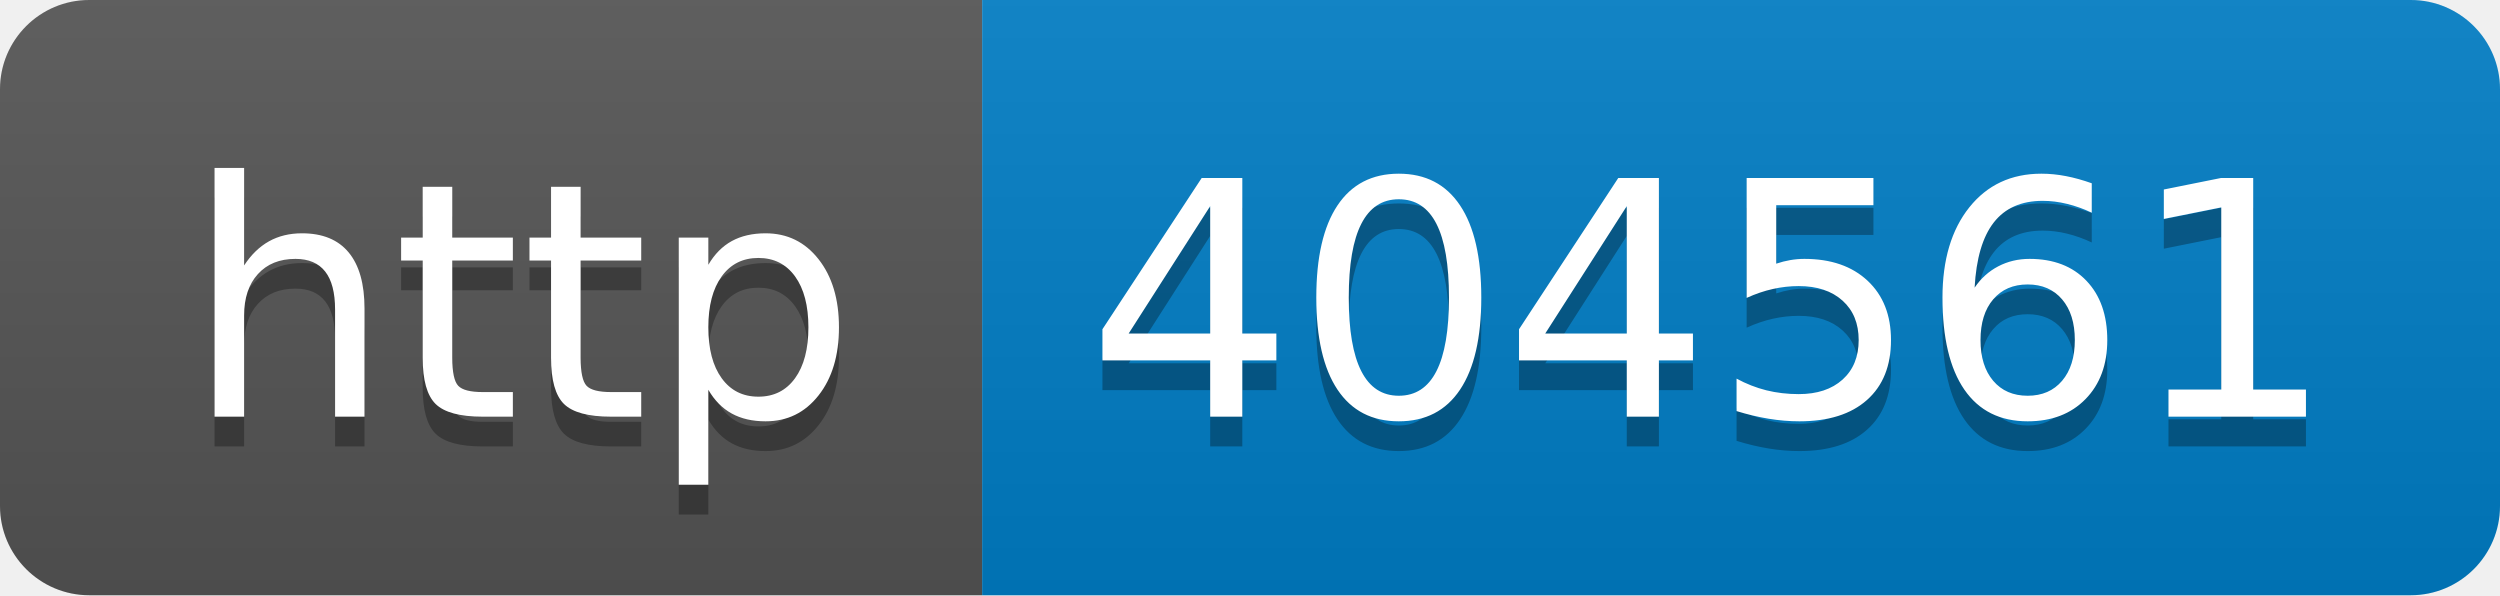
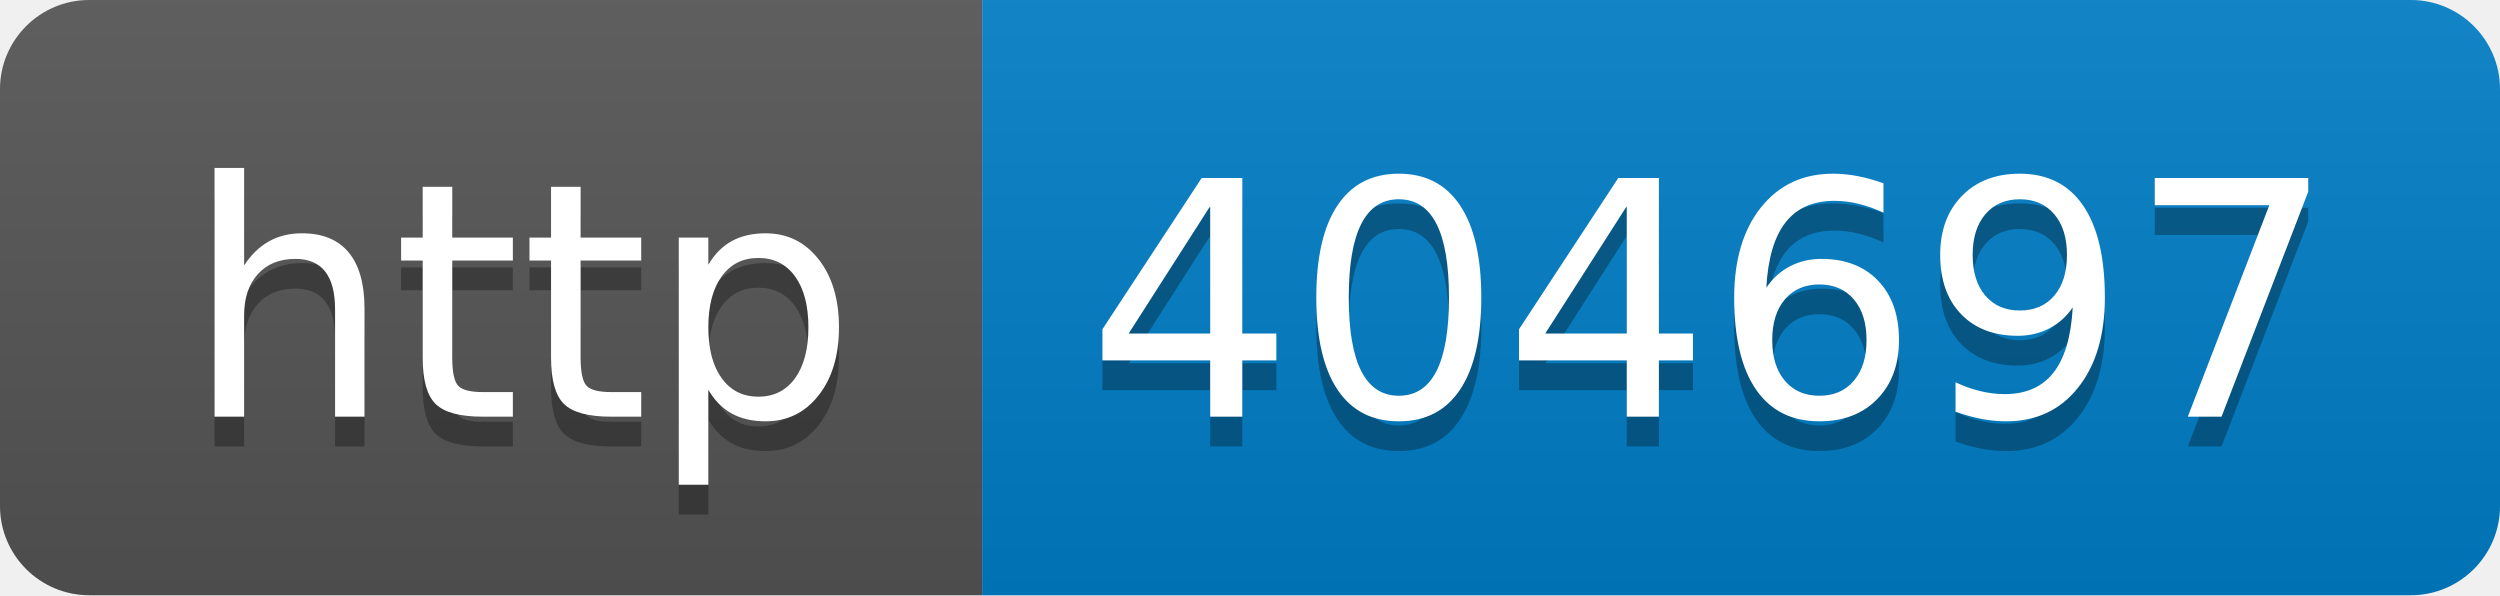
- <svg xmlns="http://www.w3.org/2000/svg" width="84" height="20" role="img" aria-label="http: 404561">
+ <svg xmlns="http://www.w3.org/2000/svg" width="84" height="20" role="img" aria-label="http: 404697">
  <linearGradient id="s" x2="0" y2="100%">
    <stop offset="0" stop-color="#bbb" stop-opacity=".1" />
    <stop offset="1" stop-opacity=".1" />
  </linearGradient>
  <clipPath id="r">
    <rect width="84" height="20" rx="3" fill="#fff" />
  </clipPath>
  <g clip-path="url(#r)">
    <rect width="33" height="20" fill="#555" />
    <rect x="33" width="51" height="20" fill="#007ec6" />
    <rect width="84" height="20" fill="url(#s)" />
  </g>
  <g fill="#fff" text-anchor="middle" font-family="Verdana,Geneva,DejaVu Sans,sans-serif" text-rendering="geometricPrecision" font-size="110">
    <text aria-hidden="true" x="175" y="150" fill="#010101" fill-opacity=".3" transform="scale(.1)" textLength="230">http</text>
    <text x="175" y="140" transform="scale(.1)" fill="#fff" textLength="230">http</text>
-     <text aria-hidden="true" x="575" y="150" fill="#010101" fill-opacity=".3" transform="scale(.1)" textLength="410">404561</text>
-     <text x="575" y="140" transform="scale(.1)" fill="#fff" textLength="410">404561</text>
+     <text aria-hidden="true" x="575" y="150" fill="#010101" fill-opacity=".3" transform="scale(.1)" textLength="410">404697</text>
+     <text x="575" y="140" transform="scale(.1)" fill="#fff" textLength="410">404697</text>
  </g>
</svg>
